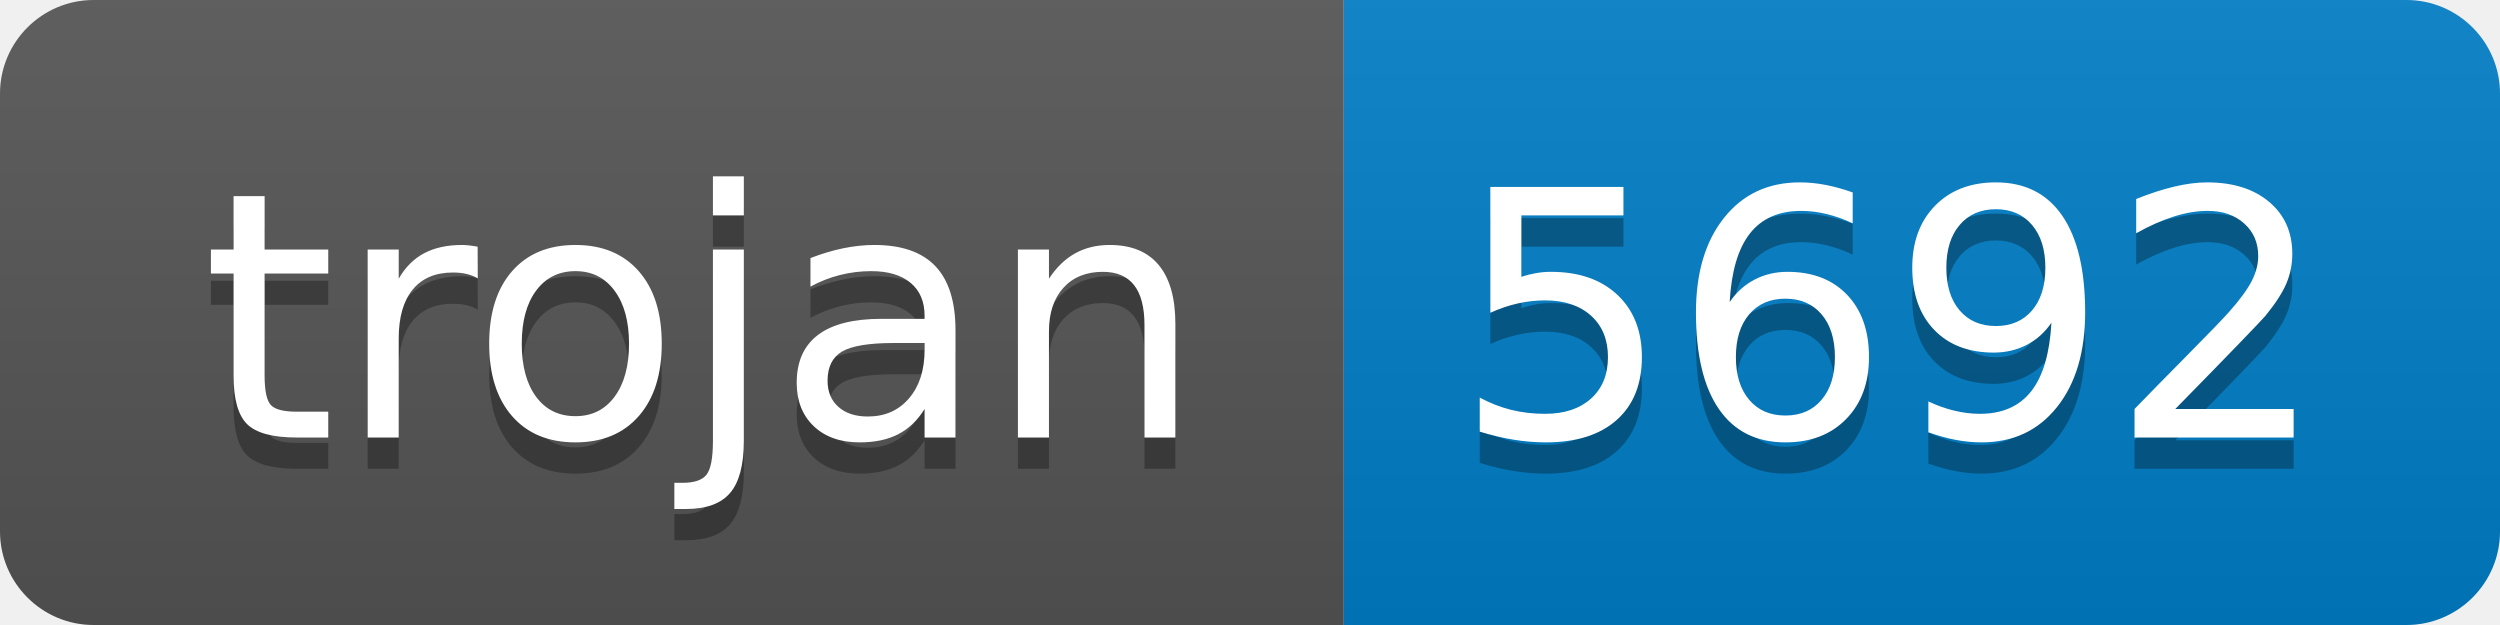
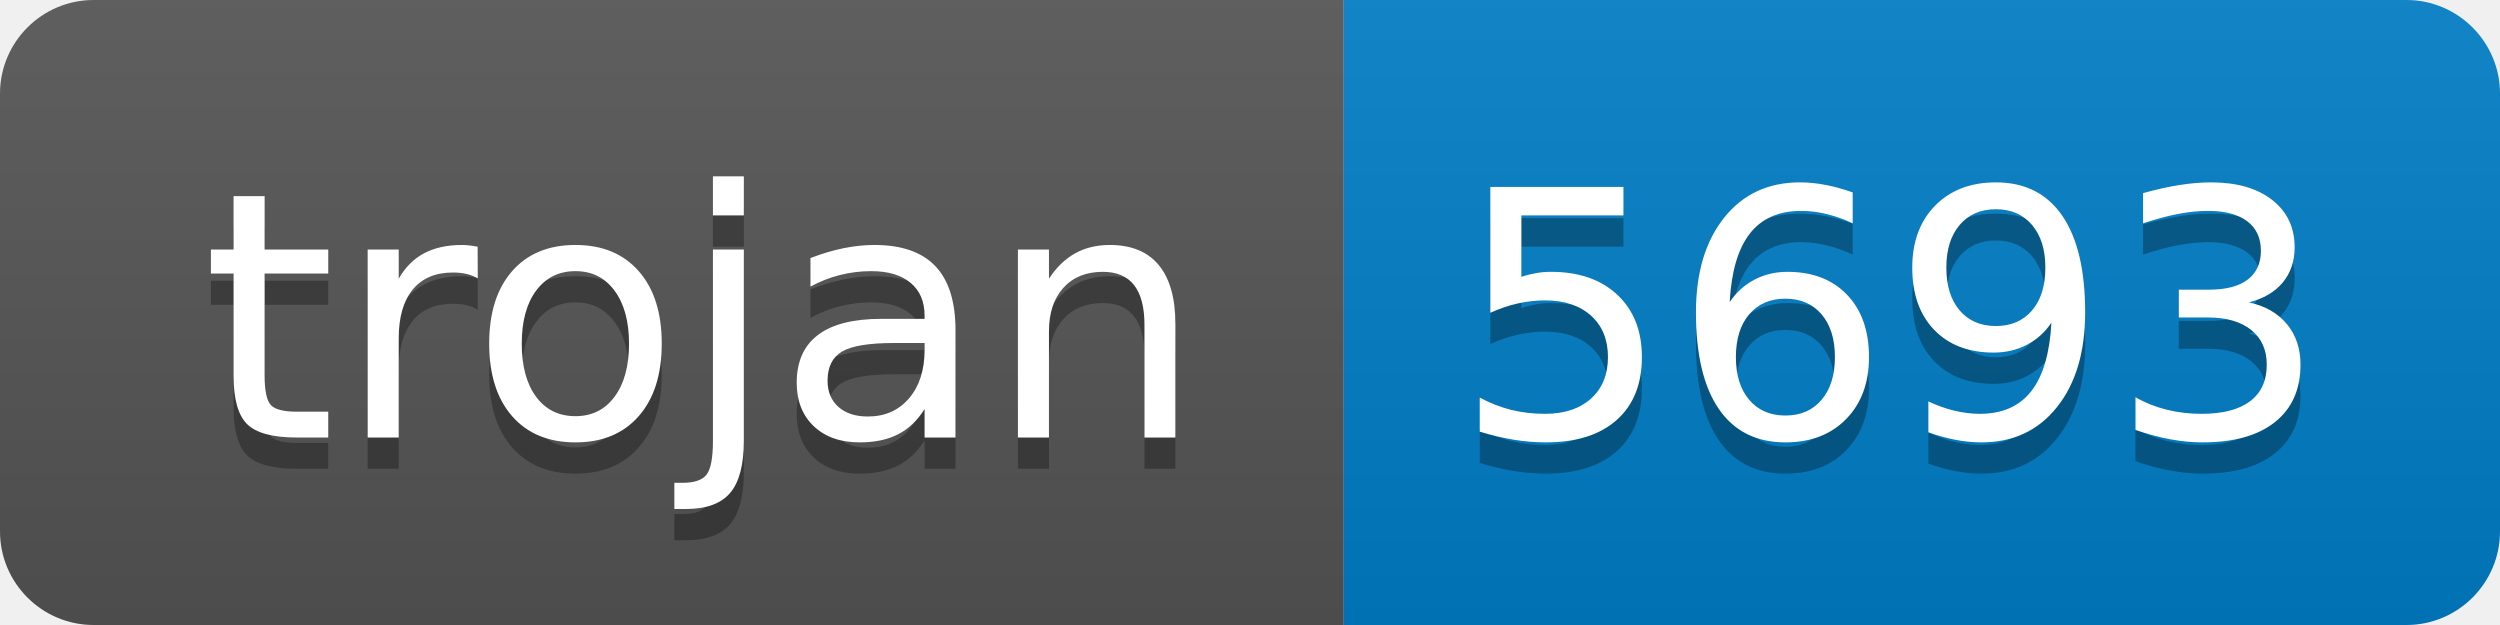
- <svg xmlns="http://www.w3.org/2000/svg" width="80" height="20" role="img" aria-label="trojan: 5692">
+ <svg xmlns="http://www.w3.org/2000/svg" width="80" height="20" role="img" aria-label="trojan: 5693">
  <linearGradient id="s" x2="0" y2="100%">
    <stop offset="0" stop-color="#bbb" stop-opacity=".1" />
    <stop offset="1" stop-opacity=".1" />
  </linearGradient>
  <clipPath id="r">
    <rect width="80" height="20" rx="3" fill="#fff" />
  </clipPath>
  <g clip-path="url(#r)">
    <rect width="43" height="20" fill="#555" />
    <rect x="43" width="37" height="20" fill="#007ec6" />
    <rect width="80" height="20" fill="url(#s)" />
  </g>
  <g fill="#fff" text-anchor="middle" font-family="Verdana,Geneva,DejaVu Sans,sans-serif" text-rendering="geometricPrecision" font-size="110">
    <text aria-hidden="true" x="225" y="150" fill="#010101" fill-opacity=".3" transform="scale(.1)" textLength="330">trojan</text>
    <text x="225" y="140" transform="scale(.1)" fill="#fff" textLength="330">trojan</text>
-     <text aria-hidden="true" x="605" y="150" fill="#010101" fill-opacity=".3" transform="scale(.1)" textLength="270">5692</text>
-     <text x="605" y="140" transform="scale(.1)" fill="#fff" textLength="270">5692</text>
+     <text aria-hidden="true" x="605" y="150" fill="#010101" fill-opacity=".3" transform="scale(.1)" textLength="270">5693</text>
+     <text x="605" y="140" transform="scale(.1)" fill="#fff" textLength="270">5693</text>
  </g>
</svg>
